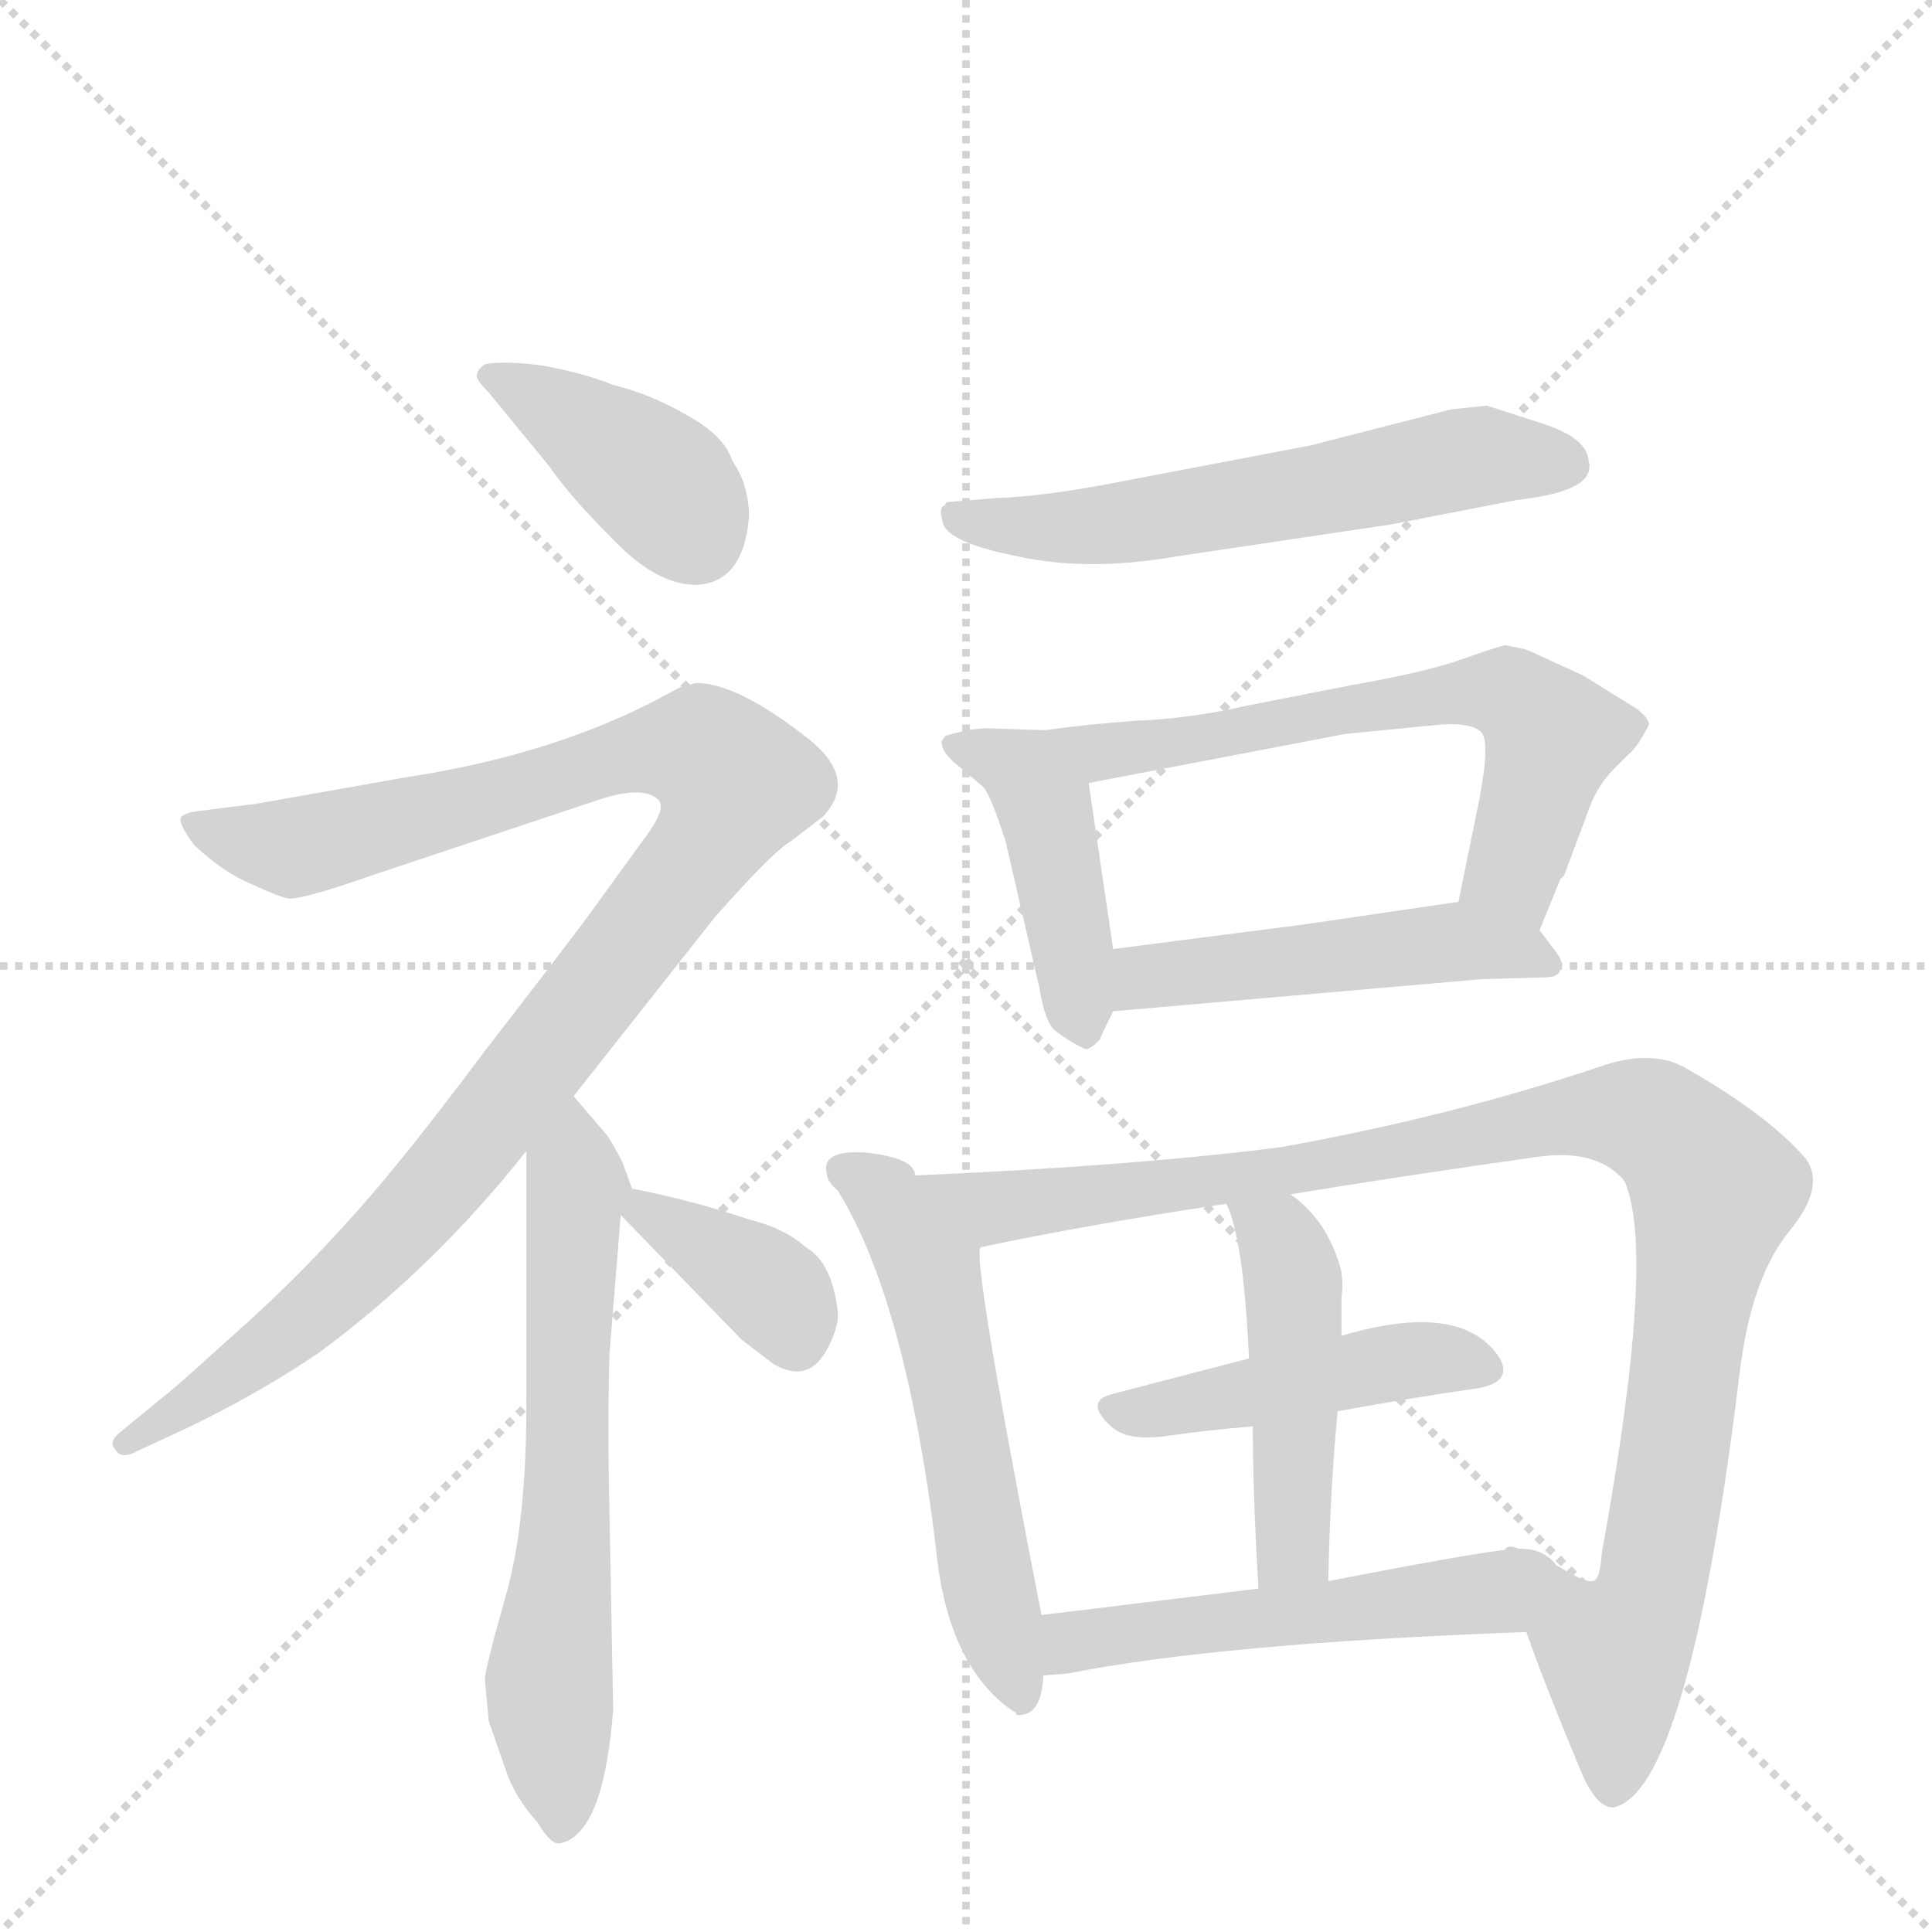
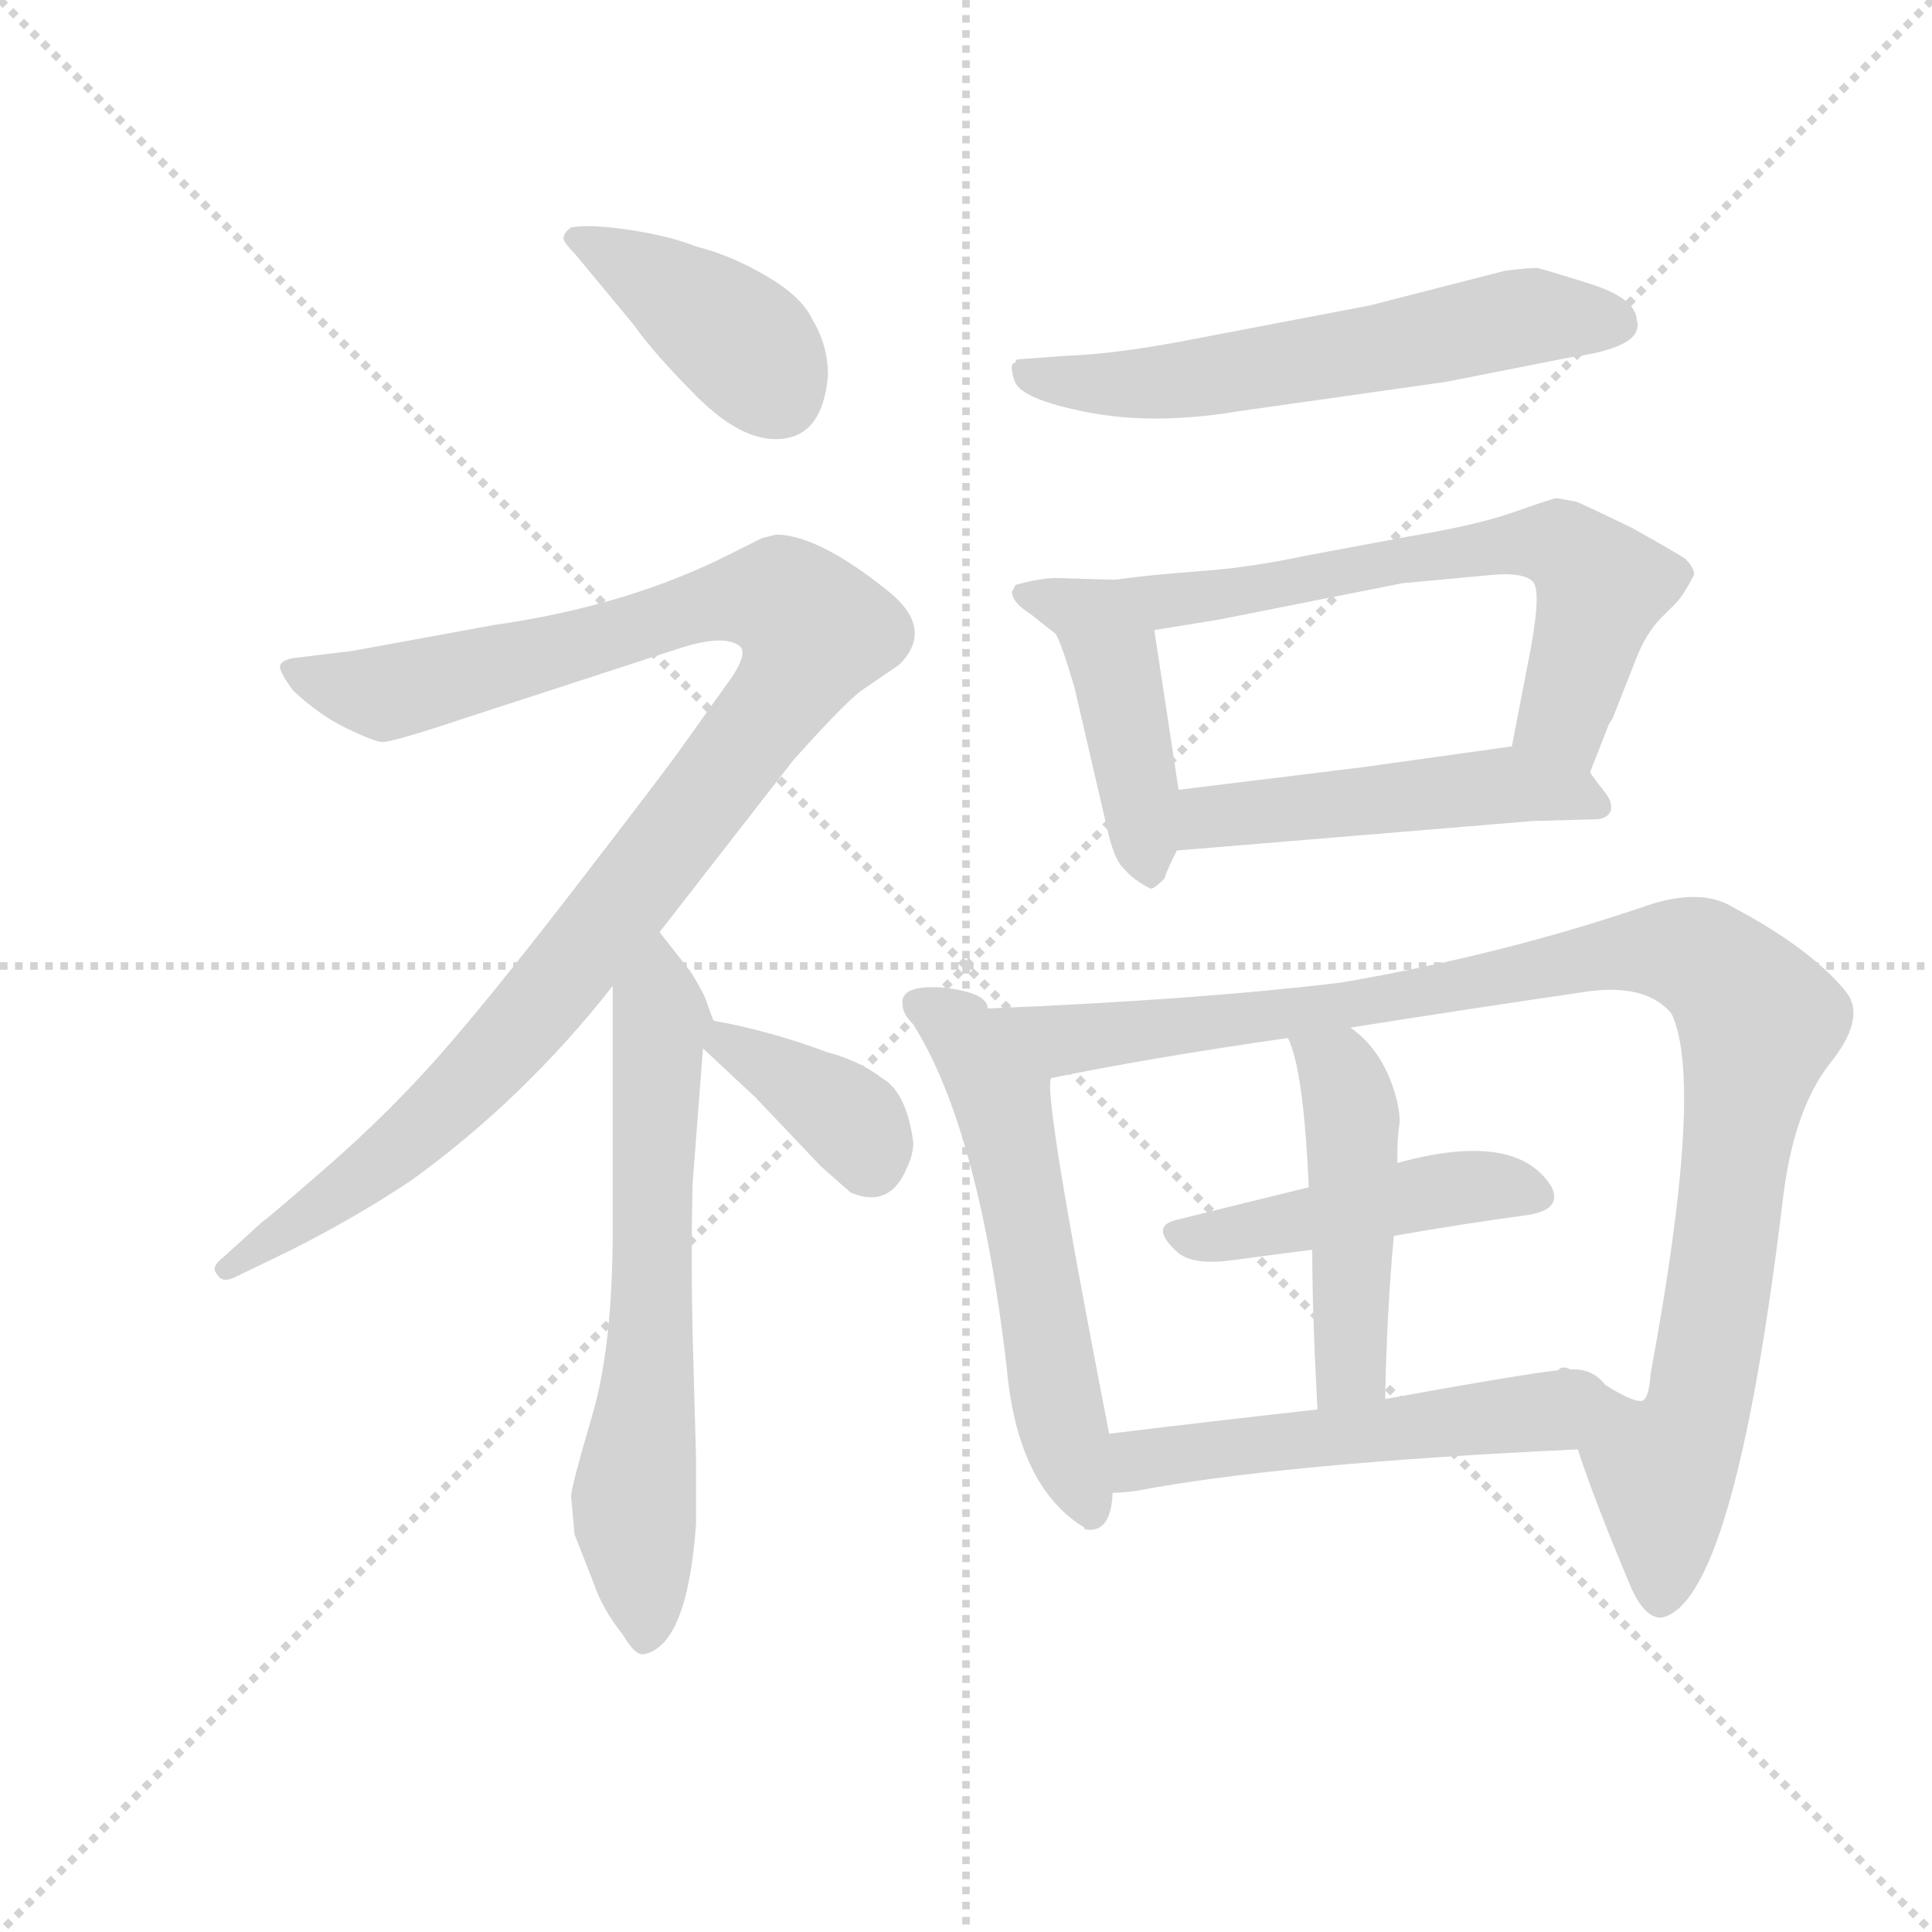
<svg xmlns="http://www.w3.org/2000/svg" version="1.1" viewBox="0 0 1024 1024">
  <g stroke="lightgray" stroke-dasharray="1,1" stroke-width="1" transform="scale(4, 4)">
    <line x1="0" y1="0" x2="256" y2="256" />
    <line x1="256" y1="0" x2="0" y2="256" />
    <line x1="128" y1="0" x2="128" y2="256" />
    <line x1="0" y1="128" x2="256" y2="128" />
  </g>
-   <g transform="scale(1, -1) translate(0, -860)">
+   <g transform="scale(0.92, -0.92) translate(60, -830)">
    <style type="text/css">
      
        @keyframes keyframes0 {
          from {
            stroke: blue;
-             stroke-dashoffset: 395;
-             stroke-width: 128;
-           }
-           56% {
+             stroke-dashoffset: 403;
+             stroke-width: 128;
+           }
+           57% {
            animation-timing-function: step-end;
            stroke: blue;
            stroke-dashoffset: 0;
            stroke-width: 128;
          }
          to {
            stroke: black;
            stroke-width: 1024;
          }
        }
        #make-me-a-hanzi-animation-0 {
-           animation: keyframes0 0.571s both;
+           animation: keyframes0 0.578s both;
          animation-delay: 0s;
          animation-timing-function: linear;
        }
      
        @keyframes keyframes1 {
          from {
            stroke: blue;
-             stroke-dashoffset: 1042;
-             stroke-width: 128;
-           }
-           77% {
+             stroke-dashoffset: 1081;
+             stroke-width: 128;
+           }
+           78% {
            animation-timing-function: step-end;
            stroke: blue;
            stroke-dashoffset: 0;
            stroke-width: 128;
          }
          to {
            stroke: black;
            stroke-width: 1024;
          }
        }
        #make-me-a-hanzi-animation-1 {
-           animation: keyframes1 1.098s both;
-           animation-delay: 0.571s;
+           animation: keyframes1 1.13s both;
+           animation-delay: 0.578s;
          animation-timing-function: linear;
        }
      
        @keyframes keyframes2 {
          from {
            stroke: blue;
-             stroke-dashoffset: 635;
-             stroke-width: 128;
-           }
-           67% {
+             stroke-dashoffset: 655;
+             stroke-width: 128;
+           }
+           68% {
            animation-timing-function: step-end;
            stroke: blue;
            stroke-dashoffset: 0;
            stroke-width: 128;
          }
          to {
            stroke: black;
            stroke-width: 1024;
          }
        }
        #make-me-a-hanzi-animation-2 {
-           animation: keyframes2 0.767s both;
-           animation-delay: 1.669s;
+           animation: keyframes2 0.783s both;
+           animation-delay: 1.708s;
          animation-timing-function: linear;
        }
      
        @keyframes keyframes3 {
          from {
            stroke: blue;
-             stroke-dashoffset: 364;
-             stroke-width: 128;
-           }
-           54% {
+             stroke-dashoffset: 372;
+             stroke-width: 128;
+           }
+           55% {
            animation-timing-function: step-end;
            stroke: blue;
            stroke-dashoffset: 0;
            stroke-width: 128;
          }
          to {
            stroke: black;
            stroke-width: 1024;
          }
        }
        #make-me-a-hanzi-animation-3 {
-           animation: keyframes3 0.546s both;
-           animation-delay: 2.436s;
+           animation: keyframes3 0.553s both;
+           animation-delay: 2.491s;
          animation-timing-function: linear;
        }
      
        @keyframes keyframes4 {
          from {
            stroke: blue;
-             stroke-dashoffset: 583;
+             stroke-dashoffset: 600;
+             stroke-width: 128;
+           }
+           66% {
+             animation-timing-function: step-end;
+             stroke: blue;
+             stroke-dashoffset: 0;
+             stroke-width: 128;
+           }
+           to {
+             stroke: black;
+             stroke-width: 1024;
+           }
+         }
+         #make-me-a-hanzi-animation-4 {
+           animation: keyframes4 0.738s both;
+           animation-delay: 3.043s;
+           animation-timing-function: linear;
+         }
+       
+         @keyframes keyframes5 {
+           from {
+             stroke: blue;
+             stroke-dashoffset: 450;
+             stroke-width: 128;
+           }
+           59% {
+             animation-timing-function: step-end;
+             stroke: blue;
+             stroke-dashoffset: 0;
+             stroke-width: 128;
+           }
+           to {
+             stroke: black;
+             stroke-width: 1024;
+           }
+         }
+         #make-me-a-hanzi-animation-5 {
+           animation: keyframes5 0.616s both;
+           animation-delay: 3.782s;
+           animation-timing-function: linear;
+         }
+       
+         @keyframes keyframes6 {
+           from {
+             stroke: blue;
+             stroke-dashoffset: 647;
+             stroke-width: 128;
+           }
+           68% {
+             animation-timing-function: step-end;
+             stroke: blue;
+             stroke-dashoffset: 0;
+             stroke-width: 128;
+           }
+           to {
+             stroke: black;
+             stroke-width: 1024;
+           }
+         }
+         #make-me-a-hanzi-animation-6 {
+           animation: keyframes6 0.777s both;
+           animation-delay: 4.398s;
+           animation-timing-function: linear;
+         }
+       
+         @keyframes keyframes7 {
+           from {
+             stroke: blue;
+             stroke-dashoffset: 498;
+             stroke-width: 128;
+           }
+           62% {
+             animation-timing-function: step-end;
+             stroke: blue;
+             stroke-dashoffset: 0;
+             stroke-width: 128;
+           }
+           to {
+             stroke: black;
+             stroke-width: 1024;
+           }
+         }
+         #make-me-a-hanzi-animation-7 {
+           animation: keyframes7 0.655s both;
+           animation-delay: 5.174s;
+           animation-timing-function: linear;
+         }
+       
+         @keyframes keyframes8 {
+           from {
+             stroke: blue;
+             stroke-dashoffset: 576;
            stroke-width: 128;
          }
          65% {
            animation-timing-function: step-end;
            stroke: blue;
            stroke-dashoffset: 0;
            stroke-width: 128;
          }
          to {
            stroke: black;
            stroke-width: 1024;
          }
        }
-         #make-me-a-hanzi-animation-4 {
-           animation: keyframes4 0.724s both;
-           animation-delay: 2.982s;
-           animation-timing-function: linear;
-         }
-       
-         @keyframes keyframes5 {
-           from {
-             stroke: blue;
-             stroke-dashoffset: 434;
-             stroke-width: 128;
-           }
-           59% {
-             animation-timing-function: step-end;
-             stroke: blue;
-             stroke-dashoffset: 0;
-             stroke-width: 128;
-           }
-           to {
-             stroke: black;
-             stroke-width: 1024;
-           }
-         }
-         #make-me-a-hanzi-animation-5 {
-           animation: keyframes5 0.603s both;
-           animation-delay: 3.707s;
-           animation-timing-function: linear;
-         }
-       
-         @keyframes keyframes6 {
-           from {
-             stroke: blue;
-             stroke-dashoffset: 628;
-             stroke-width: 128;
-           }
-           67% {
-             animation-timing-function: step-end;
-             stroke: blue;
-             stroke-dashoffset: 0;
-             stroke-width: 128;
-           }
-           to {
-             stroke: black;
-             stroke-width: 1024;
-           }
-         }
-         #make-me-a-hanzi-animation-6 {
-           animation: keyframes6 0.761s both;
-           animation-delay: 4.31s;
-           animation-timing-function: linear;
-         }
-       
-         @keyframes keyframes7 {
-           from {
-             stroke: blue;
-             stroke-dashoffset: 486;
+         #make-me-a-hanzi-animation-8 {
+           animation: keyframes8 0.719s both;
+           animation-delay: 5.83s;
+           animation-timing-function: linear;
+         }
+       
+         @keyframes keyframes9 {
+           from {
+             stroke: blue;
+             stroke-dashoffset: 1059;
+             stroke-width: 128;
+           }
+           78% {
+             animation-timing-function: step-end;
+             stroke: blue;
+             stroke-dashoffset: 0;
+             stroke-width: 128;
+           }
+           to {
+             stroke: black;
+             stroke-width: 1024;
+           }
+         }
+         #make-me-a-hanzi-animation-9 {
+           animation: keyframes9 1.112s both;
+           animation-delay: 6.549s;
+           animation-timing-function: linear;
+         }
+       
+         @keyframes keyframes10 {
+           from {
+             stroke: blue;
+             stroke-dashoffset: 463;
+             stroke-width: 128;
+           }
+           60% {
+             animation-timing-function: step-end;
+             stroke: blue;
+             stroke-dashoffset: 0;
+             stroke-width: 128;
+           }
+           to {
+             stroke: black;
+             stroke-width: 1024;
+           }
+         }
+         #make-me-a-hanzi-animation-10 {
+           animation: keyframes10 0.627s both;
+           animation-delay: 7.66s;
+           animation-timing-function: linear;
+         }
+       
+         @keyframes keyframes11 {
+           from {
+             stroke: blue;
+             stroke-dashoffset: 477;
            stroke-width: 128;
          }
          61% {
            animation-timing-function: step-end;
            stroke: blue;
            stroke-dashoffset: 0;
            stroke-width: 128;
          }
          to {
            stroke: black;
            stroke-width: 1024;
          }
        }
-         #make-me-a-hanzi-animation-7 {
-           animation: keyframes7 0.646s both;
-           animation-delay: 5.071s;
-           animation-timing-function: linear;
-         }
-       
-         @keyframes keyframes8 {
-           from {
-             stroke: blue;
-             stroke-dashoffset: 561;
-             stroke-width: 128;
-           }
-           65% {
-             animation-timing-function: step-end;
-             stroke: blue;
-             stroke-dashoffset: 0;
-             stroke-width: 128;
-           }
-           to {
-             stroke: black;
-             stroke-width: 1024;
-           }
-         }
-         #make-me-a-hanzi-animation-8 {
-           animation: keyframes8 0.707s both;
-           animation-delay: 5.717s;
-           animation-timing-function: linear;
-         }
-       
-         @keyframes keyframes9 {
-           from {
-             stroke: blue;
-             stroke-dashoffset: 1021;
-             stroke-width: 128;
-           }
-           77% {
-             animation-timing-function: step-end;
-             stroke: blue;
-             stroke-dashoffset: 0;
-             stroke-width: 128;
-           }
-           to {
-             stroke: black;
-             stroke-width: 1024;
-           }
-         }
-         #make-me-a-hanzi-animation-9 {
-           animation: keyframes9 1.081s both;
-           animation-delay: 6.423s;
-           animation-timing-function: linear;
-         }
-       
-         @keyframes keyframes10 {
-           from {
-             stroke: blue;
-             stroke-dashoffset: 454;
-             stroke-width: 128;
-           }
-           60% {
-             animation-timing-function: step-end;
-             stroke: blue;
-             stroke-dashoffset: 0;
-             stroke-width: 128;
-           }
-           to {
-             stroke: black;
-             stroke-width: 1024;
-           }
-         }
-         #make-me-a-hanzi-animation-10 {
-           animation: keyframes10 0.619s both;
-           animation-delay: 7.504s;
-           animation-timing-function: linear;
-         }
-       
-         @keyframes keyframes11 {
-           from {
-             stroke: blue;
-             stroke-dashoffset: 467;
-             stroke-width: 128;
-           }
-           60% {
-             animation-timing-function: step-end;
-             stroke: blue;
-             stroke-dashoffset: 0;
-             stroke-width: 128;
-           }
-           to {
-             stroke: black;
-             stroke-width: 1024;
-           }
-         }
        #make-me-a-hanzi-animation-11 {
-           animation: keyframes11 0.63s both;
-           animation-delay: 8.124s;
+           animation: keyframes11 0.638s both;
+           animation-delay: 8.287s;
          animation-timing-function: linear;
        }
      
        @keyframes keyframes12 {
          from {
            stroke: blue;
-             stroke-dashoffset: 513;
+             stroke-dashoffset: 526;
            stroke-width: 128;
          }
          63% {
            animation-timing-function: step-end;
            stroke: blue;
            stroke-dashoffset: 0;
            stroke-width: 128;
          }
          to {
            stroke: black;
            stroke-width: 1024;
          }
        }
        #make-me-a-hanzi-animation-12 {
-           animation: keyframes12 0.667s both;
-           animation-delay: 8.754s;
+           animation: keyframes12 0.678s both;
+           animation-delay: 8.925s;
          animation-timing-function: linear;
        }
      
    </style>
-     <path d="M 397 586 Q 397 603 388 616 Q 384 629 364 640 Q 345 651 325 656 Q 310 662 289 666 Q 268 669 257 667 Q 253 664 253 662 Q 251 660 259 652 L 291 613 Q 302 597 325 574 Q 348 550 369 550 Q 394 551 397 586 Z" fill="lightgray" />
-     <path d="M 304 279 L 379 374 Q 410 409 419 414 L 436 427 Q 455 447 429 468 Q 391 498 369 498 L 361 496 L 344 487 Q 288 459 215 448 L 136 434 L 104 430 Q 98 429 96 427 Q 94 424 103 412 Q 118 398 132 392 Q 147 385 152 384 Q 157 382 197 396 L 317 436 Q 341 444 349 436 Q 353 432 344 419 L 315 379 Q 305 365 257 303 Q 210 240 182 210 Q 154 179 121 150 Q 89 121 87 120 L 65 102 Q 57 96 61 92 Q 64 86 73 91 L 101 104 Q 138 122 169 143 Q 230 188 279 250 L 304 279 Z" fill="lightgray" />
-     <path d="M 259 -52 L 268 -78 Q 273 -93 285 -106 Q 292 -118 297 -117 Q 320 -112 325 -46 L 323 60 Q 322 104 323 142 L 329 216 C 331 241 339 219 335 230 L 331 241 Q 330 245 322 258 L 304 279 C 284 302 279 280 279 250 L 279 116 Q 279 52 268 14 Q 257 -25 257 -30 L 259 -52 Z" fill="lightgray" />
-     <path d="M 329 216 L 393 150 L 410 137 Q 429 126 439 146 Q 445 158 444 165 Q 441 191 427 199 Q 416 209 396 214 Q 366 224 335 230 C 311 235 311 235 329 216 Z" fill="lightgray" />
-     <path d="M 695 624 L 590 604 Q 554 597 528 596 L 503 594 Q 501 594 501 592 Q 497 592 500 582 Q 504 572 540 565 Q 577 557 623 565 L 737 582 L 804 595 Q 839 599 842 610 Q 843 614 842 615 Q 842 628 816 636 L 788 645 L 769 643 L 695 624 Z" fill="lightgray" />
-     <path d="M 554 473 L 523 474 Q 515 474 501 470 L 499 467 Q 499 461 508 454 L 521 443 Q 525 439 533 414 L 551 336 Q 554 318 559 314 Q 565 309 575 304 Q 577 303 583 309 Q 583 310 590 324 L 590 357 L 577 445 C 573 472 573 472 554 473 Z" fill="lightgray" />
-     <path d="M 808 516 L 798 518 Q 796 518 776 511 Q 757 504 717 497 L 661 486 Q 630 479 602 478 Q 575 476 554 473 C 524 469 548 439 577 445 L 713 471 L 764 476 Q 780 477 785 472 Q 790 467 784 436 L 773 382 C 767 353 805 339 816 367 L 827 394 L 829 396 L 841 428 Q 846 443 855 452 L 863 460 Q 868 464 874 476 Q 874 479 868 484 L 839 502 Q 811 515 808 516 Z" fill="lightgray" />
-     <path d="M 590 324 L 785 341 L 819 342 Q 826 342 827 346 Q 829 350 825 355 L 816 367 C 802 386 802 386 773 382 L 691 370 L 590 357 C 560 353 560 321 590 324 Z" fill="lightgray" />
-     <path d="M 485 237 Q 485 246 460 249 Q 436 251 438 239 Q 438 234 444 229 Q 480 171 496 40 Q 502 -23 537 -47 Q 538 -47 539 -49 Q 552 -50 553 -28 L 552 4 Q 514 199 520 199 C 520 203 504 214 485 237 Z" fill="lightgray" />
-     <path d="M 809 -5 Q 818 -31 838 -79 Q 846 -98 855 -98 Q 895 -90 922 132 Q 928 182 948 207 Q 968 231 957 246 Q 937 269 895 293 Q 876 305 846 294 Q 768 268 679 252 Q 601 242 485 237 C 455 236 491 193 520 199 Q 577 211 650 222 L 684 227 Q 745 237 816 247 Q 847 251 861 234 Q 878 196 849 37 Q 848 22 844 22 Q 840 21 824 31 Q 809 40 805 39 C 790 46 799 23 809 -5 Z" fill="lightgray" />
-     <path d="M 709 112 Q 747 119 782 124 Q 802 127 795 140 Q 775 171 711 152 L 662 140 L 589 121 Q 574 117 590 103 Q 599 96 619 99 Q 640 102 664 104 L 709 112 Z" fill="lightgray" />
-     <path d="M 704 22 Q 705 71 709 112 L 711 152 L 711 173 Q 712 178 711 186 Q 704 213 684 227 C 660 246 639 250 650 222 Q 659 204 662 140 L 664 104 Q 664 69 667 18 C 669 -12 703 -8 704 22 Z" fill="lightgray" />
-     <path d="M 566 -27 Q 646 -11 809 -5 C 839 -4 835 41 805 39 Q 797 40 704 22 L 667 18 L 552 4 C 522 0 523 -30 553 -28 L 566 -27 Z" fill="lightgray" />
+     <path d="M 417 614 Q 417 631 408 646 Q 402 659 381.5 671 Q 361 683 341 688 Q 326 694 303 697.5 Q 280 701 269 699 Q 265 696 265 694 Q 263 692 271 684 L 305 643 Q 317 626 341.5 601.5 Q 366 577 387 577 Q 414 577 417 614 Z" fill="lightgray" />
+     <path d="M 320 293 L 397 392 Q 430 429 439 434 L 458 447 Q 479 468 451 490 Q 411 522 387 522 L 379 520 L 361 511 Q 302 481 225 470 L 143 455 L 110 451 Q 103 450 101.5 447 Q 100 444 109 432 Q 124 418 139.5 410.5 Q 155 403 160 402.5 Q 165 402 207 416 L 333 457 Q 359 465 367 457 Q 370 452 361 439 L 331 397 Q 321 383 270.5 317.5 Q 220 252 191 219.5 Q 162 187 127.5 157 Q 93 127 91 126 L 69 106 Q 61 100 65 96 Q 68 90 77 95 L 106 109 Q 144 128 177 150 Q 242 197 293 262 L 320 293 Z" fill="lightgray" />
+     <path d="M 282 -82 Q 287 -97 299 -112 Q 306 -124 311 -123 Q 336 -118 341 -48 L 341 -10 L 339 62 Q 338 108 339 148 L 345 226 C 347 253 355 231 351 242 L 347 253 Q 346 257 338 270 L 320 293 C 302 317 293 292 293 262 L 293 122 Q 293 54 281 14 Q 269 -27 269 -32 L 271 -54 L 282 -82 Z" fill="lightgray" />
+     <path d="M 345 226 L 375 198 L 413 158 L 430 143 Q 451 134 461 154 Q 467 166 466 173 Q 462 201 448 209 Q 435 219 416 224 Q 384 236 351 242 C 322 247 323 246 345 226 Z" fill="lightgray" />
+     <path d="M 619 633 Q 581 626 554 625 L 527 623 Q 525 623 525 621 Q 521 621 524.5 610.5 Q 528 600 566.5 592.5 Q 605 585 653 593 L 773 610 L 844 624 Q 880 629 883 640 Q 884 644 883 645 Q 883 658 856 666.5 Q 829 675 826 675.5 Q 823 676 807 674 L 729 654 L 619 633 Z" fill="lightgray" />
+     <path d="M 582 496 L 549 497 Q 539 497 525 493 L 523 489 Q 523 483 534 476 Q 544 468 548 465 Q 551 461 559 434 L 578 352 Q 582 334 588 329 Q 593 323 603 318 Q 605 318 611 324 Q 611 326 618 340 L 619 375 L 605 467 C 601 495 601 495 582 496 Z" fill="lightgray" />
+     <path d="M 837 543 Q 835 543 815 536 Q 794 528 752 521 L 693 510 Q 660 503 632 501 Q 604 499 582 496 C 552 492 575 462 605 467 L 642 473 L 748 494 L 802 499 Q 818 500 823 495 Q 828 490 822 457 L 811 400 C 805 371 845 357 856 385 L 867 413 L 869 416 L 882 449 Q 888 465 897 474 L 905 482 Q 910 487 916 499 Q 916 503 911 508 Q 905 512 880 526 Q 851 540 848 541 L 837 543 Z" fill="lightgray" />
+     <path d="M 618 340 L 823 357 L 859 358 Q 866 358 868 363 Q 869 368 865 373 Q 861 378 856 385 C 842 404 841 404 811 400 L 725 388 L 619 375 C 589 371 588 338 618 340 Z" fill="lightgray" />
+     <path d="M 509 249 Q 509 258 484 261 Q 458 263 460 251 Q 460 246 466 240 Q 504 180 520 42 Q 526 -25 563 -49 Q 564 -49 565 -51 Q 580 -54 581 -30 L 579 4 Q 539 209 546 209 C 546 210 529 227 509 249 Z" fill="lightgray" />
+     <path d="M 849 -5 Q 858 -33 879 -83 Q 887 -102 897 -102 Q 939 -94 967 138 Q 973 190 994 217 Q 1015 243 1004 258 Q 984 283 939 307 Q 920 319 888 308 Q 806 280 713 264 Q 631 254 509 249 C 479 248 517 203 546 209 Q 605 221 682 232 L 718 238 Q 781 248 856 259 Q 889 263 903 246 Q 922 206 891 39 Q 890 24 886 23 Q 881 22 865 32 Q 849 42 845 41 C 830 48 839 23 849 -5 Z" fill="lightgray" />
+     <path d="M 743 118 Q 783 125 820 130 Q 840 133 834 146 Q 814 179 745 160 L 694 146 Q 653 136 617 127 Q 602 123 619 108 Q 628 101 650 104 Q 672 107 696 110 L 743 118 Z" fill="lightgray" />
+     <path d="M 738 24 Q 739 75 743 118 L 745 160 Q 745 175 746 181 Q 747 186 745 195 Q 738 224 718 238 C 695 257 671 260 682 232 Q 691 214 694 146 L 696 110 Q 696 73 699 18 C 701 -12 737 -6 738 24 Z" fill="lightgray" />
+     <path d="M 581 -30 Q 586 -30 594 -29 Q 678 -13 849 -5 C 879 -4 875 43 845 41 Q 837 42 738 24 L 699 18 Q 636 11 579 4 C 549 0 551 -32 581 -30 Z" fill="lightgray" />
    <clipPath id="make-me-a-hanzi-clip-0">
-       <path d="M 397 586 Q 397 603 388 616 Q 384 629 364 640 Q 345 651 325 656 Q 310 662 289 666 Q 268 669 257 667 Q 253 664 253 662 Q 251 660 259 652 L 291 613 Q 302 597 325 574 Q 348 550 369 550 Q 394 551 397 586 Z" />
-     </clipPath>
-     <path clip-path="url(#make-me-a-hanzi-clip-0)" d="M 261 660 L 341 611 L 369 575" fill="none" id="make-me-a-hanzi-animation-0" stroke-dasharray="267 534" stroke-linecap="round" />
+       <path d="M 417 614 Q 417 631 408 646 Q 402 659 381.5 671 Q 361 683 341 688 Q 326 694 303 697.5 Q 280 701 269 699 Q 265 696 265 694 Q 263 692 271 684 L 305 643 Q 317 626 341.5 601.5 Q 366 577 387 577 Q 414 577 417 614 Z" />
+     </clipPath>
+     <path clip-path="url(#make-me-a-hanzi-clip-0)" d="M 273 692 L 357 641 L 388 603" fill="none" id="make-me-a-hanzi-animation-0" stroke-dasharray="275 550" stroke-linecap="round" />
    <clipPath id="make-me-a-hanzi-clip-1">
-       <path d="M 304 279 L 379 374 Q 410 409 419 414 L 436 427 Q 455 447 429 468 Q 391 498 369 498 L 361 496 L 344 487 Q 288 459 215 448 L 136 434 L 104 430 Q 98 429 96 427 Q 94 424 103 412 Q 118 398 132 392 Q 147 385 152 384 Q 157 382 197 396 L 317 436 Q 341 444 349 436 Q 353 432 344 419 L 315 379 Q 305 365 257 303 Q 210 240 182 210 Q 154 179 121 150 Q 89 121 87 120 L 65 102 Q 57 96 61 92 Q 64 86 73 91 L 101 104 Q 138 122 169 143 Q 230 188 279 250 L 304 279 Z" />
-     </clipPath>
-     <path clip-path="url(#make-me-a-hanzi-clip-1)" d="M 101 425 L 155 411 L 348 463 L 373 462 L 390 445 L 377 416 L 317 336 L 207 203 L 153 154 L 67 95" fill="none" id="make-me-a-hanzi-animation-1" stroke-dasharray="914 1828" stroke-linecap="round" />
+       <path d="M 320 293 L 397 392 Q 430 429 439 434 L 458 447 Q 479 468 451 490 Q 411 522 387 522 L 379 520 L 361 511 Q 302 481 225 470 L 143 455 L 110 451 Q 103 450 101.5 447 Q 100 444 109 432 Q 124 418 139.5 410.5 Q 155 403 160 402.5 Q 165 402 207 416 L 333 457 Q 359 465 367 457 Q 370 452 361 439 L 331 397 Q 321 383 270.5 317.5 Q 220 252 191 219.5 Q 162 187 127.5 157 Q 93 127 91 126 L 69 106 Q 61 100 65 96 Q 68 90 77 95 L 106 109 Q 144 128 177 150 Q 242 197 293 262 L 320 293 Z" />
+     </clipPath>
+     <path clip-path="url(#make-me-a-hanzi-clip-1)" d="M 107 446 L 163 431 L 365 486 L 392 484 L 410 466 L 396 436 L 352 378 L 212 208 L 141 146 L 71 99" fill="none" id="make-me-a-hanzi-animation-1" stroke-dasharray="953 1906" stroke-linecap="round" />
    <clipPath id="make-me-a-hanzi-clip-2">
-       <path d="M 259 -52 L 268 -78 Q 273 -93 285 -106 Q 292 -118 297 -117 Q 320 -112 325 -46 L 323 60 Q 322 104 323 142 L 329 216 C 331 241 339 219 335 230 L 331 241 Q 330 245 322 258 L 304 279 C 284 302 279 280 279 250 L 279 116 Q 279 52 268 14 Q 257 -25 257 -30 L 259 -52 Z" />
-     </clipPath>
-     <path clip-path="url(#make-me-a-hanzi-clip-2)" d="M 304 270 L 300 52 L 291 -32 L 298 -108" fill="none" id="make-me-a-hanzi-animation-2" stroke-dasharray="507 1014" stroke-linecap="round" />
+       <path d="M 282 -82 Q 287 -97 299 -112 Q 306 -124 311 -123 Q 336 -118 341 -48 L 341 -10 L 339 62 Q 338 108 339 148 L 345 226 C 347 253 355 231 351 242 L 347 253 Q 346 257 338 270 L 320 293 C 302 317 293 292 293 262 L 293 122 Q 293 54 281 14 Q 269 -27 269 -32 L 271 -54 L 282 -82 Z" />
+     </clipPath>
+     <path clip-path="url(#make-me-a-hanzi-clip-2)" d="M 320 284 L 315 54 L 305 -34 L 312 -114" fill="none" id="make-me-a-hanzi-animation-2" stroke-dasharray="527 1054" stroke-linecap="round" />
    <clipPath id="make-me-a-hanzi-clip-3">
-       <path d="M 329 216 L 393 150 L 410 137 Q 429 126 439 146 Q 445 158 444 165 Q 441 191 427 199 Q 416 209 396 214 Q 366 224 335 230 C 311 235 311 235 329 216 Z" />
-     </clipPath>
-     <path clip-path="url(#make-me-a-hanzi-clip-3)" d="M 341 219 L 412 173 L 421 151" fill="none" id="make-me-a-hanzi-animation-3" stroke-dasharray="236 472" stroke-linecap="round" />
+       <path d="M 345 226 L 375 198 L 413 158 L 430 143 Q 451 134 461 154 Q 467 166 466 173 Q 462 201 448 209 Q 435 219 416 224 Q 384 236 351 242 C 322 247 323 246 345 226 Z" />
+     </clipPath>
+     <path clip-path="url(#make-me-a-hanzi-clip-3)" d="M 357 235 L 359 228 L 427 187 L 441 161" fill="none" id="make-me-a-hanzi-animation-3" stroke-dasharray="244 488" stroke-linecap="round" />
    <clipPath id="make-me-a-hanzi-clip-4">
-       <path d="M 695 624 L 590 604 Q 554 597 528 596 L 503 594 Q 501 594 501 592 Q 497 592 500 582 Q 504 572 540 565 Q 577 557 623 565 L 737 582 L 804 595 Q 839 599 842 610 Q 843 614 842 615 Q 842 628 816 636 L 788 645 L 769 643 L 695 624 Z" />
-     </clipPath>
-     <path clip-path="url(#make-me-a-hanzi-clip-4)" d="M 509 586 L 573 580 L 786 619 L 832 613" fill="none" id="make-me-a-hanzi-animation-4" stroke-dasharray="455 910" stroke-linecap="round" />
+       <path d="M 619 633 Q 581 626 554 625 L 527 623 Q 525 623 525 621 Q 521 621 524.5 610.5 Q 528 600 566.5 592.5 Q 605 585 653 593 L 773 610 L 844 624 Q 880 629 883 640 Q 884 644 883 645 Q 883 658 856 666.5 Q 829 675 826 675.5 Q 823 676 807 674 L 729 654 L 619 633 Z" />
+     </clipPath>
+     <path clip-path="url(#make-me-a-hanzi-clip-4)" d="M 533 615 L 559 608 L 614 610 L 807 646 L 873 643" fill="none" id="make-me-a-hanzi-animation-4" stroke-dasharray="472 944" stroke-linecap="round" />
    <clipPath id="make-me-a-hanzi-clip-5">
-       <path d="M 554 473 L 523 474 Q 515 474 501 470 L 499 467 Q 499 461 508 454 L 521 443 Q 525 439 533 414 L 551 336 Q 554 318 559 314 Q 565 309 575 304 Q 577 303 583 309 Q 583 310 590 324 L 590 357 L 577 445 C 573 472 573 472 554 473 Z" />
-     </clipPath>
-     <path clip-path="url(#make-me-a-hanzi-clip-5)" d="M 508 463 L 530 458 L 548 444 L 575 314" fill="none" id="make-me-a-hanzi-animation-5" stroke-dasharray="306 612" stroke-linecap="round" />
+       <path d="M 582 496 L 549 497 Q 539 497 525 493 L 523 489 Q 523 483 534 476 Q 544 468 548 465 Q 551 461 559 434 L 578 352 Q 582 334 588 329 Q 593 323 603 318 Q 605 318 611 324 Q 611 326 618 340 L 619 375 L 605 467 C 601 495 601 495 582 496 Z" />
+     </clipPath>
+     <path clip-path="url(#make-me-a-hanzi-clip-5)" d="M 530 488 L 570 473 L 581 455 L 602 327" fill="none" id="make-me-a-hanzi-animation-5" stroke-dasharray="322 644" stroke-linecap="round" />
    <clipPath id="make-me-a-hanzi-clip-6">
-       <path d="M 808 516 L 798 518 Q 796 518 776 511 Q 757 504 717 497 L 661 486 Q 630 479 602 478 Q 575 476 554 473 C 524 469 548 439 577 445 L 713 471 L 764 476 Q 780 477 785 472 Q 790 467 784 436 L 773 382 C 767 353 805 339 816 367 L 827 394 L 829 396 L 841 428 Q 846 443 855 452 L 863 460 Q 868 464 874 476 Q 874 479 868 484 L 839 502 Q 811 515 808 516 Z" />
-     </clipPath>
-     <path clip-path="url(#make-me-a-hanzi-clip-6)" d="M 560 470 L 597 463 L 762 492 L 801 492 L 823 468 L 803 396 L 811 377" fill="none" id="make-me-a-hanzi-animation-6" stroke-dasharray="500 1000" stroke-linecap="round" />
+       <path d="M 837 543 Q 835 543 815 536 Q 794 528 752 521 L 693 510 Q 660 503 632 501 Q 604 499 582 496 C 552 492 575 462 605 467 L 642 473 L 748 494 L 802 499 Q 818 500 823 495 Q 828 490 822 457 L 811 400 C 805 371 845 357 856 385 L 867 413 L 869 416 L 882 449 Q 888 465 897 474 L 905 482 Q 910 487 916 499 Q 916 503 911 508 Q 905 512 880 526 Q 851 540 848 541 L 837 543 Z" />
+     </clipPath>
+     <path clip-path="url(#make-me-a-hanzi-clip-6)" d="M 588 493 L 621 484 L 747 508 L 840 516 L 863 491 L 842 415 L 851 395" fill="none" id="make-me-a-hanzi-animation-6" stroke-dasharray="519 1038" stroke-linecap="round" />
    <clipPath id="make-me-a-hanzi-clip-7">
-       <path d="M 590 324 L 785 341 L 819 342 Q 826 342 827 346 Q 829 350 825 355 L 816 367 C 802 386 802 386 773 382 L 691 370 L 590 357 C 560 353 560 321 590 324 Z" />
-     </clipPath>
-     <path clip-path="url(#make-me-a-hanzi-clip-7)" d="M 597 330 L 611 342 L 769 361 L 820 349" fill="none" id="make-me-a-hanzi-animation-7" stroke-dasharray="358 716" stroke-linecap="round" />
+       <path d="M 618 340 L 823 357 L 859 358 Q 866 358 868 363 Q 869 368 865 373 Q 861 378 856 385 C 842 404 841 404 811 400 L 725 388 L 619 375 C 589 371 588 338 618 340 Z" />
+     </clipPath>
+     <path clip-path="url(#make-me-a-hanzi-clip-7)" d="M 625 346 L 644 361 L 807 378 L 860 366" fill="none" id="make-me-a-hanzi-animation-7" stroke-dasharray="370 740" stroke-linecap="round" />
    <clipPath id="make-me-a-hanzi-clip-8">
-       <path d="M 485 237 Q 485 246 460 249 Q 436 251 438 239 Q 438 234 444 229 Q 480 171 496 40 Q 502 -23 537 -47 Q 538 -47 539 -49 Q 552 -50 553 -28 L 552 4 Q 514 199 520 199 C 520 203 504 214 485 237 Z" />
-     </clipPath>
-     <path clip-path="url(#make-me-a-hanzi-clip-8)" d="M 449 239 L 467 228 L 492 189 L 529 -4 L 543 -43" fill="none" id="make-me-a-hanzi-animation-8" stroke-dasharray="433 866" stroke-linecap="round" />
+       <path d="M 509 249 Q 509 258 484 261 Q 458 263 460 251 Q 460 246 466 240 Q 504 180 520 42 Q 526 -25 563 -49 Q 564 -49 565 -51 Q 580 -54 581 -30 L 579 4 Q 539 209 546 209 C 546 210 529 227 509 249 Z" />
+     </clipPath>
+     <path clip-path="url(#make-me-a-hanzi-clip-8)" d="M 471 250 L 490 239 L 516 198 L 549 21 L 569 -45" fill="none" id="make-me-a-hanzi-animation-8" stroke-dasharray="448 896" stroke-linecap="round" />
    <clipPath id="make-me-a-hanzi-clip-9">
-       <path d="M 809 -5 Q 818 -31 838 -79 Q 846 -98 855 -98 Q 895 -90 922 132 Q 928 182 948 207 Q 968 231 957 246 Q 937 269 895 293 Q 876 305 846 294 Q 768 268 679 252 Q 601 242 485 237 C 455 236 491 193 520 199 Q 577 211 650 222 L 684 227 Q 745 237 816 247 Q 847 251 861 234 Q 878 196 849 37 Q 848 22 844 22 Q 840 21 824 31 Q 809 40 805 39 C 790 46 799 23 809 -5 Z" />
-     </clipPath>
-     <path clip-path="url(#make-me-a-hanzi-clip-9)" d="M 494 236 L 536 220 L 731 247 L 830 268 L 870 268 L 886 259 L 909 230 L 877 24 L 856 -16 L 854 -89" fill="none" id="make-me-a-hanzi-animation-9" stroke-dasharray="893 1786" stroke-linecap="round" />
+       <path d="M 849 -5 Q 858 -33 879 -83 Q 887 -102 897 -102 Q 939 -94 967 138 Q 973 190 994 217 Q 1015 243 1004 258 Q 984 283 939 307 Q 920 319 888 308 Q 806 280 713 264 Q 631 254 509 249 C 479 248 517 203 546 209 Q 605 221 682 232 L 718 238 Q 781 248 856 259 Q 889 263 903 246 Q 922 206 891 39 Q 890 24 886 23 Q 881 22 865 32 Q 849 42 845 41 C 830 48 839 23 849 -5 Z" />
+     </clipPath>
+     <path clip-path="url(#make-me-a-hanzi-clip-9)" d="M 518 248 L 529 239 L 563 231 L 686 246 L 889 283 L 913 281 L 929 272 L 954 242 L 917 11 L 898 -19 L 896 -92" fill="none" id="make-me-a-hanzi-animation-9" stroke-dasharray="931 1862" stroke-linecap="round" />
    <clipPath id="make-me-a-hanzi-clip-10">
-       <path d="M 709 112 Q 747 119 782 124 Q 802 127 795 140 Q 775 171 711 152 L 662 140 L 589 121 Q 574 117 590 103 Q 599 96 619 99 Q 640 102 664 104 L 709 112 Z" />
-     </clipPath>
-     <path clip-path="url(#make-me-a-hanzi-clip-10)" d="M 590 112 L 610 111 L 742 139 L 785 135" fill="none" id="make-me-a-hanzi-animation-10" stroke-dasharray="326 652" stroke-linecap="round" />
+       <path d="M 743 118 Q 783 125 820 130 Q 840 133 834 146 Q 814 179 745 160 L 694 146 Q 653 136 617 127 Q 602 123 619 108 Q 628 101 650 104 Q 672 107 696 110 L 743 118 Z" />
+     </clipPath>
+     <path clip-path="url(#make-me-a-hanzi-clip-10)" d="M 619 118 L 640 117 L 778 146 L 823 141" fill="none" id="make-me-a-hanzi-animation-10" stroke-dasharray="335 670" stroke-linecap="round" />
    <clipPath id="make-me-a-hanzi-clip-11">
-       <path d="M 704 22 Q 705 71 709 112 L 711 152 L 711 173 Q 712 178 711 186 Q 704 213 684 227 C 660 246 639 250 650 222 Q 659 204 662 140 L 664 104 Q 664 69 667 18 C 669 -12 703 -8 704 22 Z" />
-     </clipPath>
-     <path clip-path="url(#make-me-a-hanzi-clip-11)" d="M 656 220 L 677 204 L 686 180 L 686 47 L 684 37 L 672 27" fill="none" id="make-me-a-hanzi-animation-11" stroke-dasharray="339 678" stroke-linecap="round" />
+       <path d="M 738 24 Q 739 75 743 118 L 745 160 Q 745 175 746 181 Q 747 186 745 195 Q 738 224 718 238 C 695 257 671 260 682 232 Q 691 214 694 146 L 696 110 Q 696 73 699 18 C 701 -12 737 -6 738 24 Z" />
+     </clipPath>
+     <path clip-path="url(#make-me-a-hanzi-clip-11)" d="M 688 230 L 712 211 L 719 186 L 719 50 L 716 38 L 704 27" fill="none" id="make-me-a-hanzi-animation-11" stroke-dasharray="349 698" stroke-linecap="round" />
    <clipPath id="make-me-a-hanzi-clip-12">
-       <path d="M 566 -27 Q 646 -11 809 -5 C 839 -4 835 41 805 39 Q 797 40 704 22 L 667 18 L 552 4 C 522 0 523 -30 553 -28 L 566 -27 Z" />
-     </clipPath>
-     <path clip-path="url(#make-me-a-hanzi-clip-12)" d="M 559 -22 L 575 -8 L 787 15 L 803 31" fill="none" id="make-me-a-hanzi-animation-12" stroke-dasharray="385 770" stroke-linecap="round" />
+       <path d="M 581 -30 Q 586 -30 594 -29 Q 678 -13 849 -5 C 879 -4 875 43 845 41 Q 837 42 738 24 L 699 18 Q 636 11 579 4 C 549 0 551 -32 581 -30 Z" />
+     </clipPath>
+     <path clip-path="url(#make-me-a-hanzi-clip-12)" d="M 587 -24 L 603 -9 L 826 16 L 843 33" fill="none" id="make-me-a-hanzi-animation-12" stroke-dasharray="398 796" stroke-linecap="round" />
  </g>
</svg>
